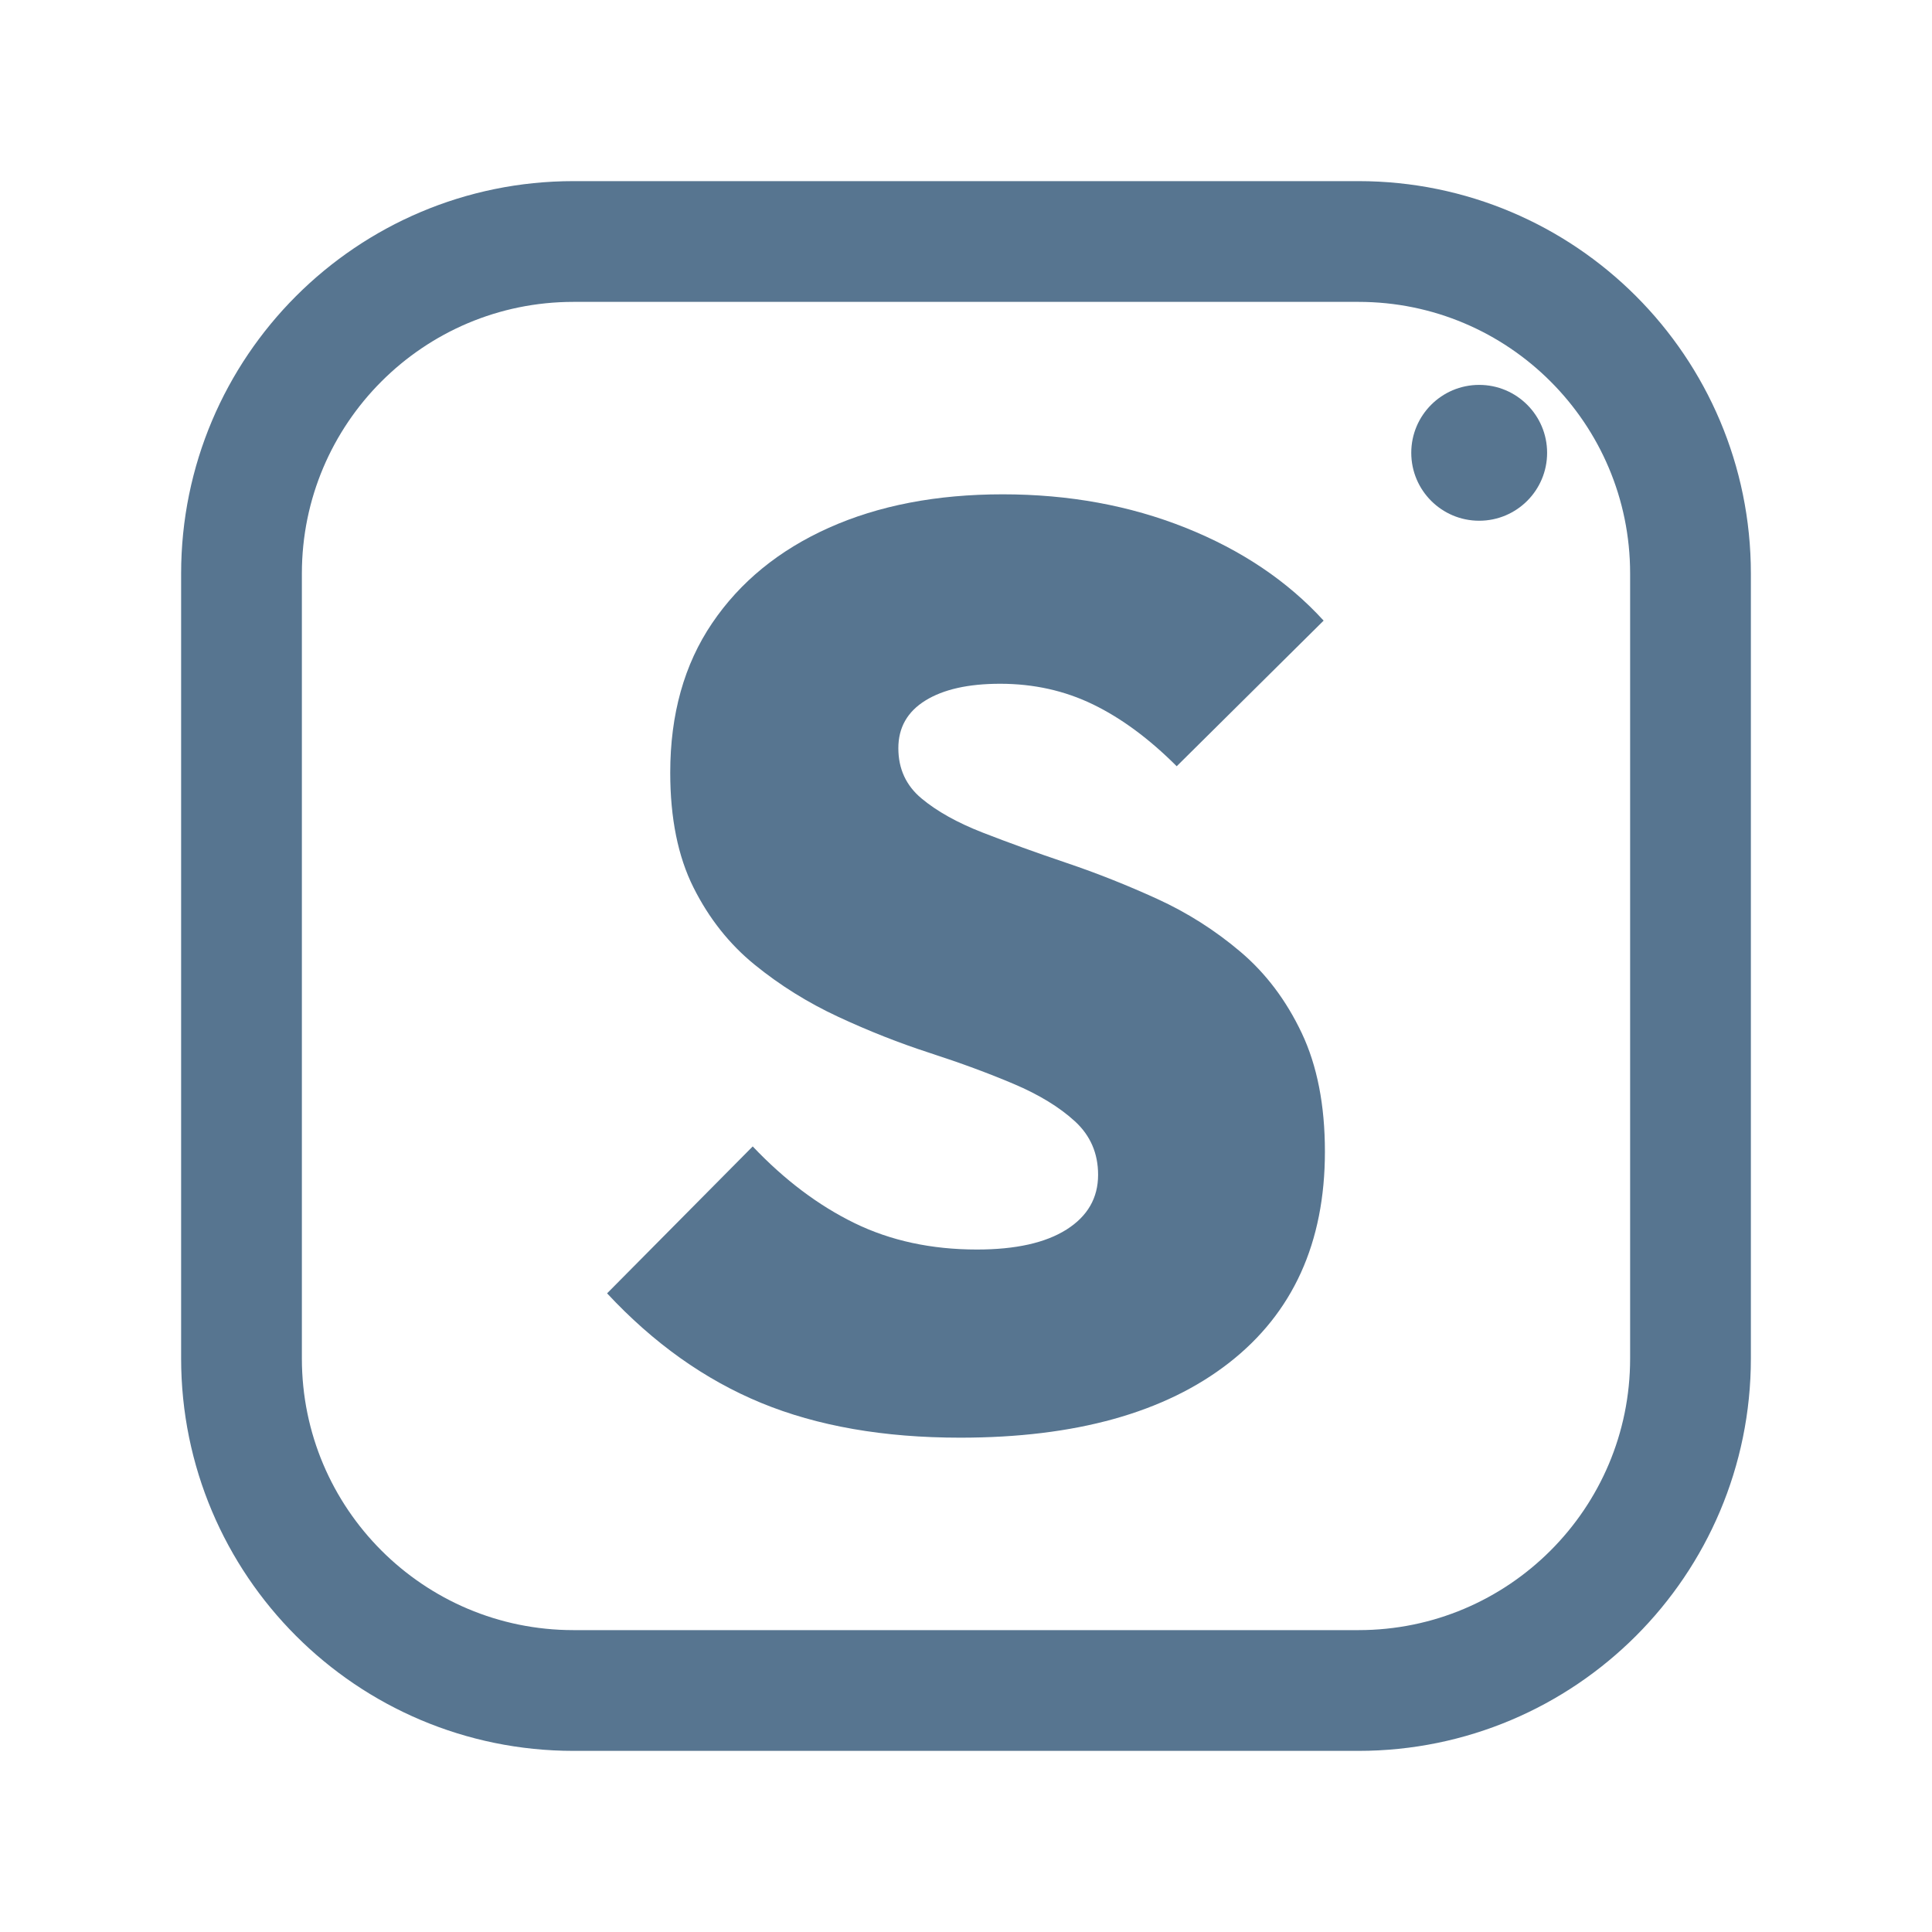
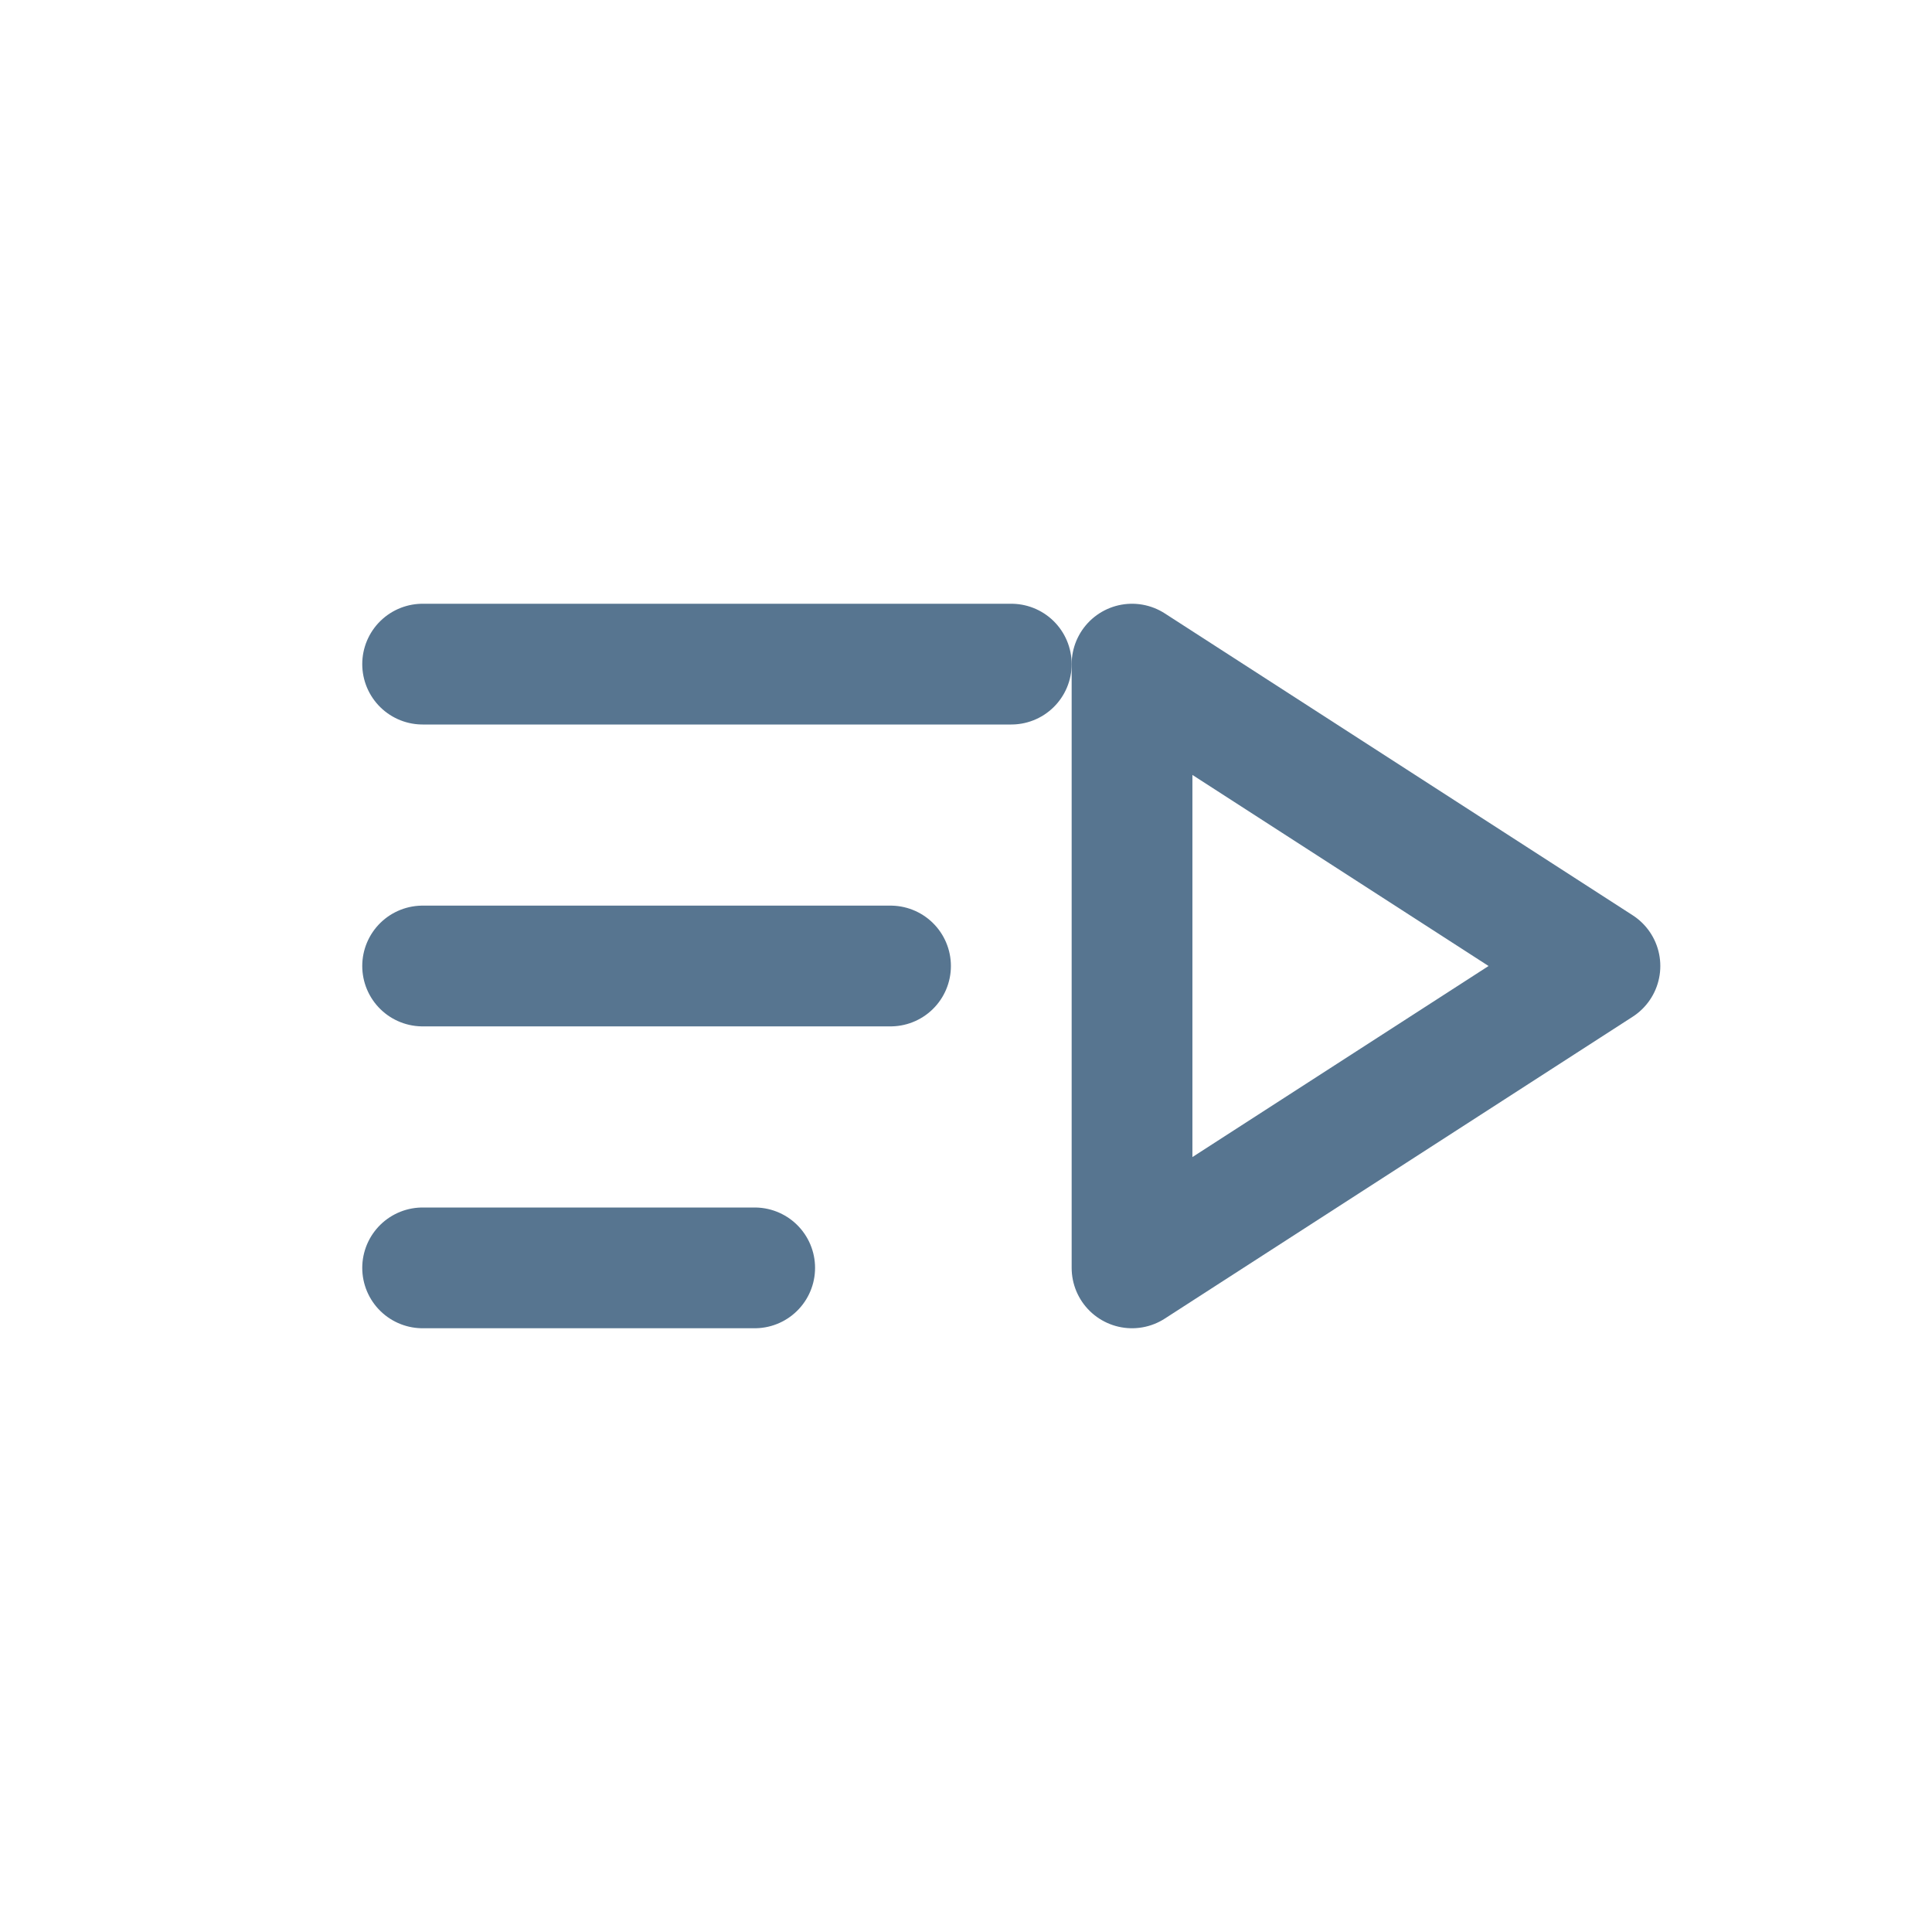
<svg xmlns="http://www.w3.org/2000/svg" viewBox="0 0 512 512" width="512" height="512">
-   <rect x="64" y="64" width="384" height="384" rx="88" fill="none" stroke="#577590" stroke-width="32.0" stroke-linecap="round" stroke-linejoin="round" />
-   <path d="M254.463 381Q224.067 381 201.697 371.779Q179.327 362.557 160.884 342.749L199.477 303.814Q212.113 317.134 226.458 324.135Q240.802 331.137 258.903 331.137Q274.272 331.137 282.639 325.843Q291.007 320.549 291.007 311.328Q291.007 302.79 284.859 297.154Q278.712 291.519 268.637 287.25Q258.561 282.981 246.437 279.053Q234.313 275.126 222.189 269.49Q210.064 263.855 199.989 255.658Q189.914 247.462 183.766 235.167Q177.619 222.872 177.619 204.77Q177.619 181.546 188.719 165.153Q199.818 148.76 219.627 139.88Q239.436 131 265.734 131Q292.031 131 314.231 139.88Q336.43 148.76 350.775 164.47L311.84 203.063Q300.911 192.134 289.641 186.669Q278.37 181.205 265.051 181.205Q252.414 181.205 245.242 185.645Q238.07 190.085 238.07 198.281Q238.07 206.478 244.217 211.601Q250.365 216.724 260.44 220.652Q270.515 224.579 282.639 228.678Q294.764 232.776 306.717 238.24Q318.671 243.705 328.746 252.243Q338.821 260.781 344.969 273.76Q351.116 286.738 351.116 305.18Q351.116 341.383 325.672 361.191Q300.228 381 254.463 381Z" fill="#577590" stroke="none" />
-   <circle cx="392" cy="120" r="18" fill="#577590" stroke="none" />
+   <path d="M 112 176 H 268" fill="none" stroke="#577590" stroke-width="32.0" stroke-linecap="round" stroke-linejoin="round" />
+   <path d="M 112 256 H 236" fill="none" stroke="#577590" stroke-width="32.0" stroke-linecap="round" stroke-linejoin="round" />
+   <path d="M 112 336 H 200" fill="none" stroke="#577590" stroke-width="32.0" stroke-linecap="round" stroke-linejoin="round" />
+   <path d="M 300 176 L 300 336 L 424 256 Z" fill="none" stroke="#577590" stroke-width="32.0" stroke-linecap="round" stroke-linejoin="round" />
</svg>
